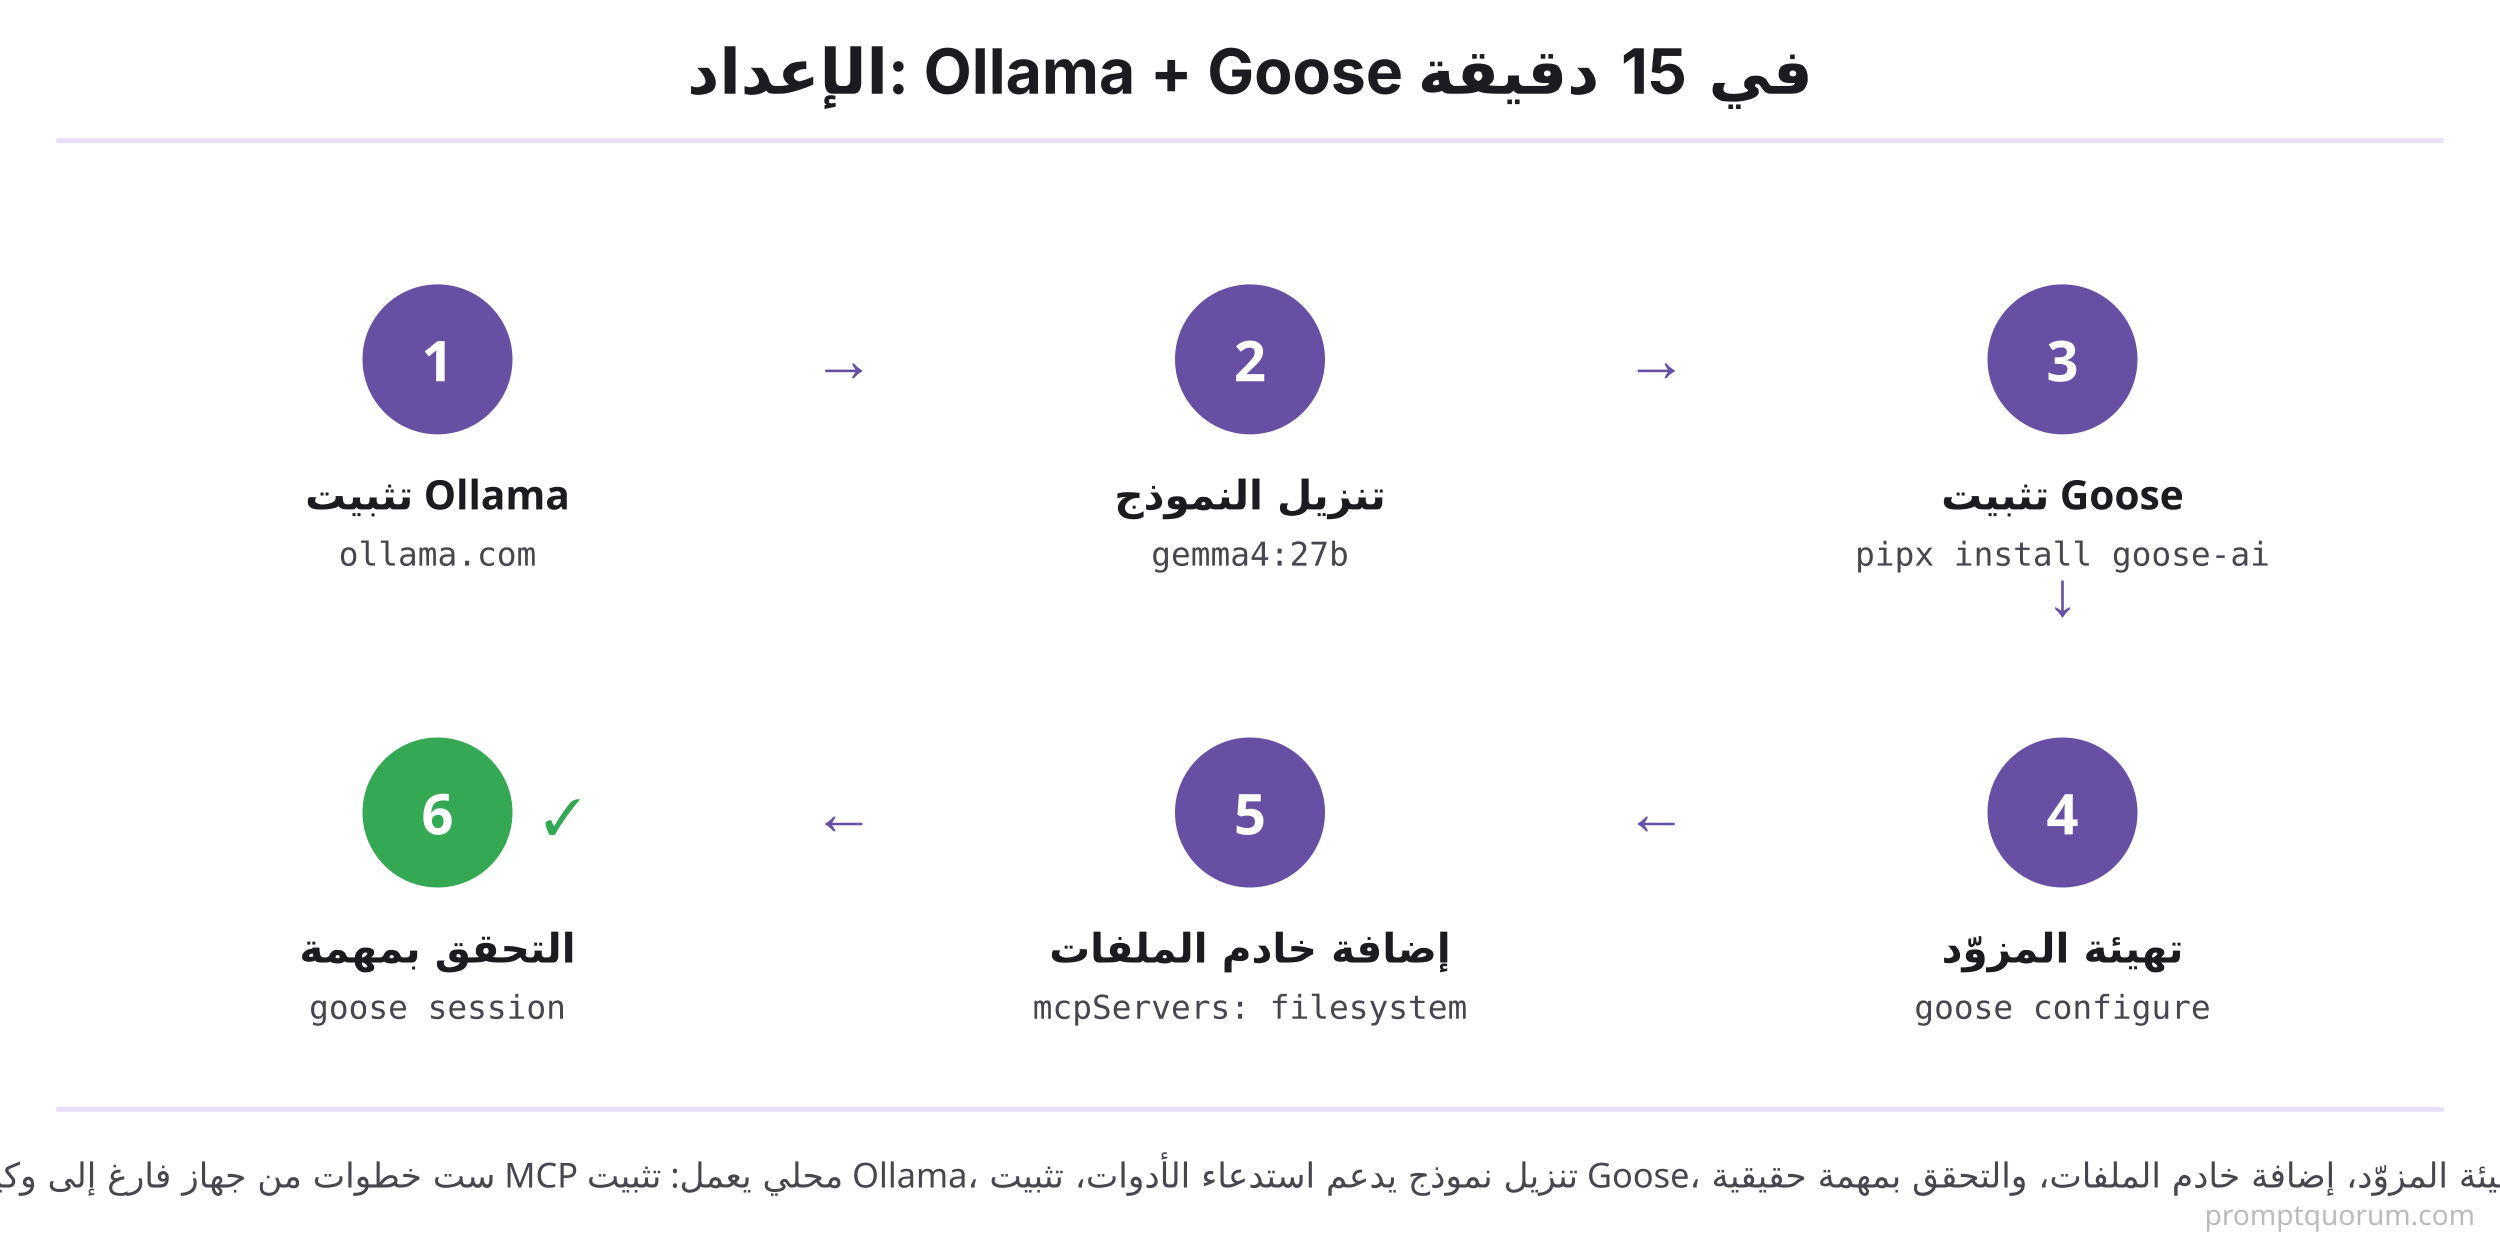
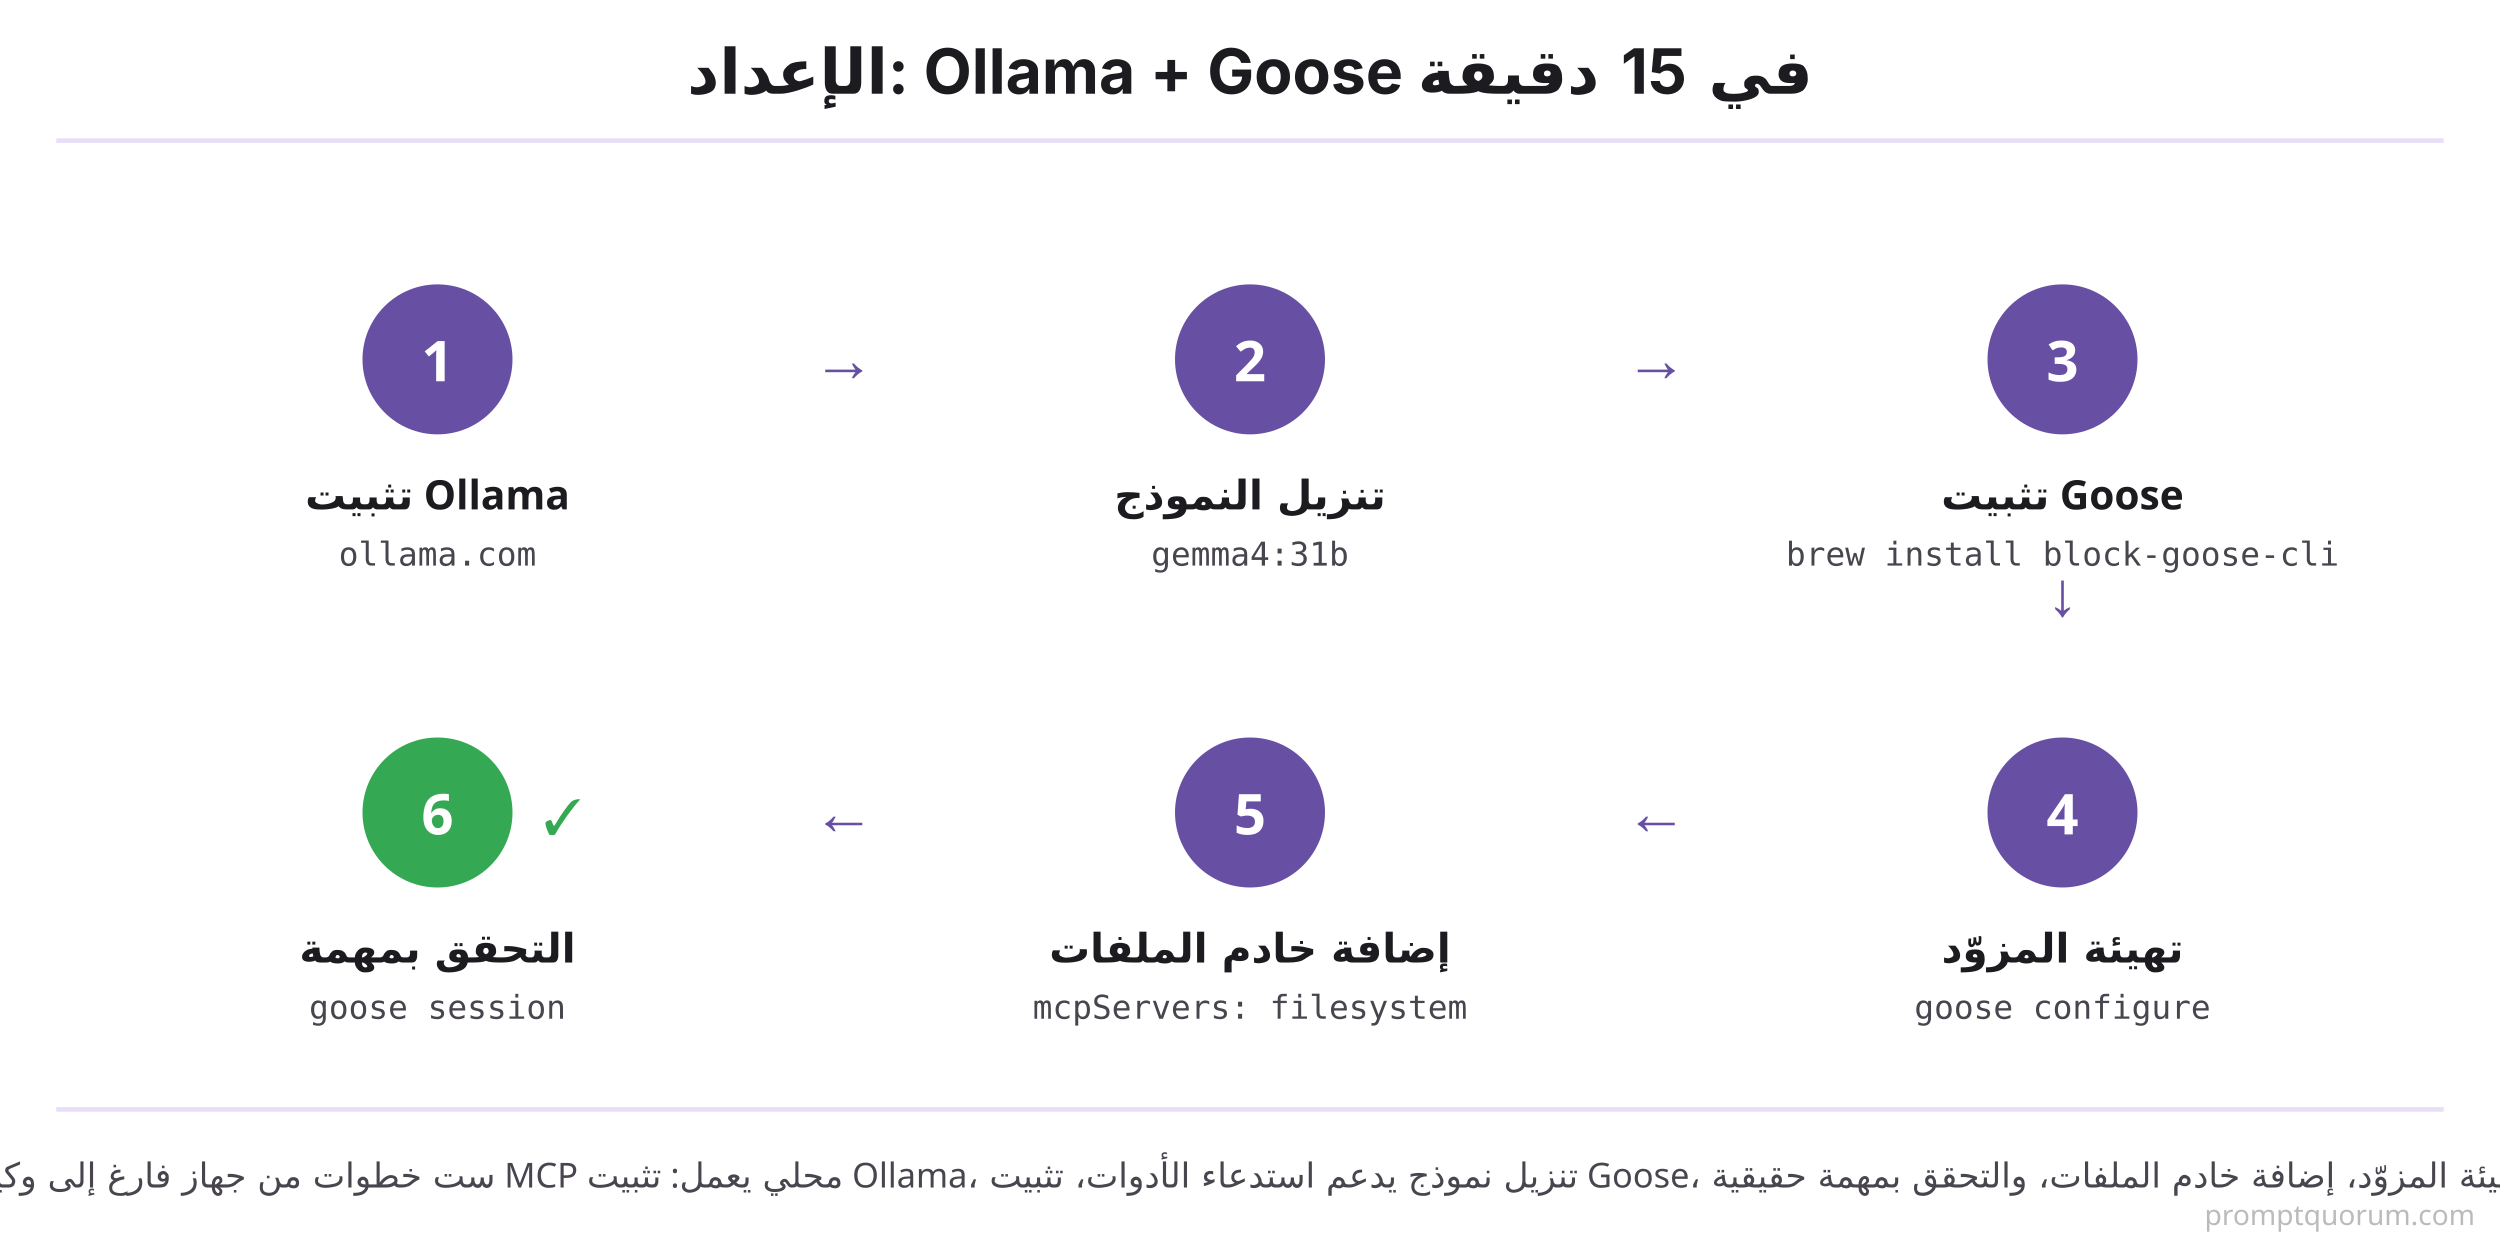
<svg xmlns="http://www.w3.org/2000/svg" viewBox="0 0 800 400">
  <rect width="800" height="400" fill="#FFFFFF" />
  <text x="400" y="30" font-family="system-ui, -apple-system, sans-serif" font-size="20" font-weight="700" fill="#1C1B1F" text-anchor="middle">الإعداد: Ollama + Goose في 15 دقيقة</text>
  <line x1="18" y1="45" x2="782" y2="45" stroke="#E8DEF8" stroke-width="1.5" />
  <circle cx="140" cy="115" r="24" fill="#6750A4" />
  <text x="140" y="122" font-family="system-ui, sans-serif" font-size="18" font-weight="700" fill="#FFFFFF" text-anchor="middle">1</text>
  <text x="140" y="163" font-family="system-ui, sans-serif" font-size="13" font-weight="700" fill="#1C1B1F" text-anchor="middle">تثبيت Ollama</text>
  <text x="140" y="181" font-family="'SF Mono', Monaco, monospace" font-size="10.5" fill="#49454F" text-anchor="middle">ollama.com</text>
  <circle cx="400" cy="115" r="24" fill="#6750A4" />
  <text x="400" y="122" font-family="system-ui, sans-serif" font-size="18" font-weight="700" fill="#FFFFFF" text-anchor="middle">2</text>
  <text x="400" y="163" font-family="system-ui, sans-serif" font-size="13" font-weight="700" fill="#1C1B1F" text-anchor="middle">تنزيل النموذج</text>
-   <text x="400" y="181" font-family="'SF Mono', Monaco, monospace" font-size="10.5" fill="#49454F" text-anchor="middle">gemma4:27b</text>
+   <text x="400" y="181" font-family="'SF Mono', Monaco, monospace" font-size="10.5" fill="#49454F" text-anchor="middle">gemma4:31b</text>
  <circle cx="660" cy="115" r="24" fill="#6750A4" />
  <text x="660" y="122" font-family="system-ui, sans-serif" font-size="18" font-weight="700" fill="#FFFFFF" text-anchor="middle">3</text>
  <text x="660" y="163" font-family="system-ui, sans-serif" font-size="13" font-weight="700" fill="#1C1B1F" text-anchor="middle">تثبيت Goose</text>
-   <text x="660" y="181" font-family="'SF Mono', Monaco, monospace" font-size="10.5" fill="#49454F" text-anchor="middle">pipx install goose-ai</text>
+   <text x="660" y="181" font-family="'SF Mono', Monaco, monospace" font-size="10.5" fill="#49454F" text-anchor="middle">brew install block-goose-cli</text>
  <circle cx="660" cy="260" r="24" fill="#6750A4" />
  <text x="660" y="267" font-family="system-ui, sans-serif" font-size="18" font-weight="700" fill="#FFFFFF" text-anchor="middle">4</text>
  <text x="660" y="308" font-family="system-ui, sans-serif" font-size="13" font-weight="700" fill="#1C1B1F" text-anchor="middle">تهيئة المزوّد</text>
  <text x="660" y="326" font-family="'SF Mono', Monaco, monospace" font-size="10.5" fill="#49454F" text-anchor="middle">goose configure</text>
  <circle cx="400" cy="260" r="24" fill="#6750A4" />
  <text x="400" y="267" font-family="system-ui, sans-serif" font-size="18" font-weight="700" fill="#FFFFFF" text-anchor="middle">5</text>
  <text x="400" y="308" font-family="system-ui, sans-serif" font-size="13" font-weight="700" fill="#1C1B1F" text-anchor="middle">إضافة خادم الملفات</text>
  <text x="400" y="326" font-family="'SF Mono', Monaco, monospace" font-size="10.5" fill="#49454F" text-anchor="middle">mcpServers: filesystem</text>
  <circle cx="140" cy="260" r="24" fill="#34A853" />
  <text x="140" y="267" font-family="system-ui, sans-serif" font-size="18" font-weight="700" fill="#FFFFFF" text-anchor="middle">6</text>
  <text x="140" y="308" font-family="system-ui, sans-serif" font-size="13" font-weight="700" fill="#1C1B1F" text-anchor="middle">التحقق بمهمة</text>
  <text x="140" y="326" font-family="'SF Mono', Monaco, monospace" font-size="10.5" fill="#49454F" text-anchor="middle">goose session</text>
  <text x="174" y="267" font-size="16" font-weight="700" fill="#34A853">✓</text>
  <text x="270" y="122" font-size="20" fill="#6750A4" text-anchor="middle">→</text>
  <text x="530" y="122" font-size="20" fill="#6750A4" text-anchor="middle">→</text>
  <text x="660" y="197" font-size="20" fill="#6750A4" text-anchor="middle">↓</text>
  <text x="530" y="267" font-size="20" fill="#6750A4" text-anchor="middle">←</text>
  <text x="270" y="267" font-size="20" fill="#6750A4" text-anchor="middle">←</text>
  <line x1="18" y1="355" x2="782" y2="355" stroke="#E8DEF8" stroke-width="1.5" />
  <text x="400" y="380" font-family="system-ui, sans-serif" font-size="11" fill="#49454F" text-anchor="middle">ست خطوات من جهاز فارغ إلى وكيل MCP محلي يعمل: تثبيت Ollama، تنزيل نموذج يدعم استدعاء الأدوات، تثبيت Goose، تهيئة المزوّد، إضافة خادم الملفات، والتحقق بمهمة حقيقية.</text>
  <text x="792" y="392" font-family="system-ui,sans-serif" font-size="9" fill="#BBBBBB" text-anchor="end">promptquorum.com</text>
</svg>
